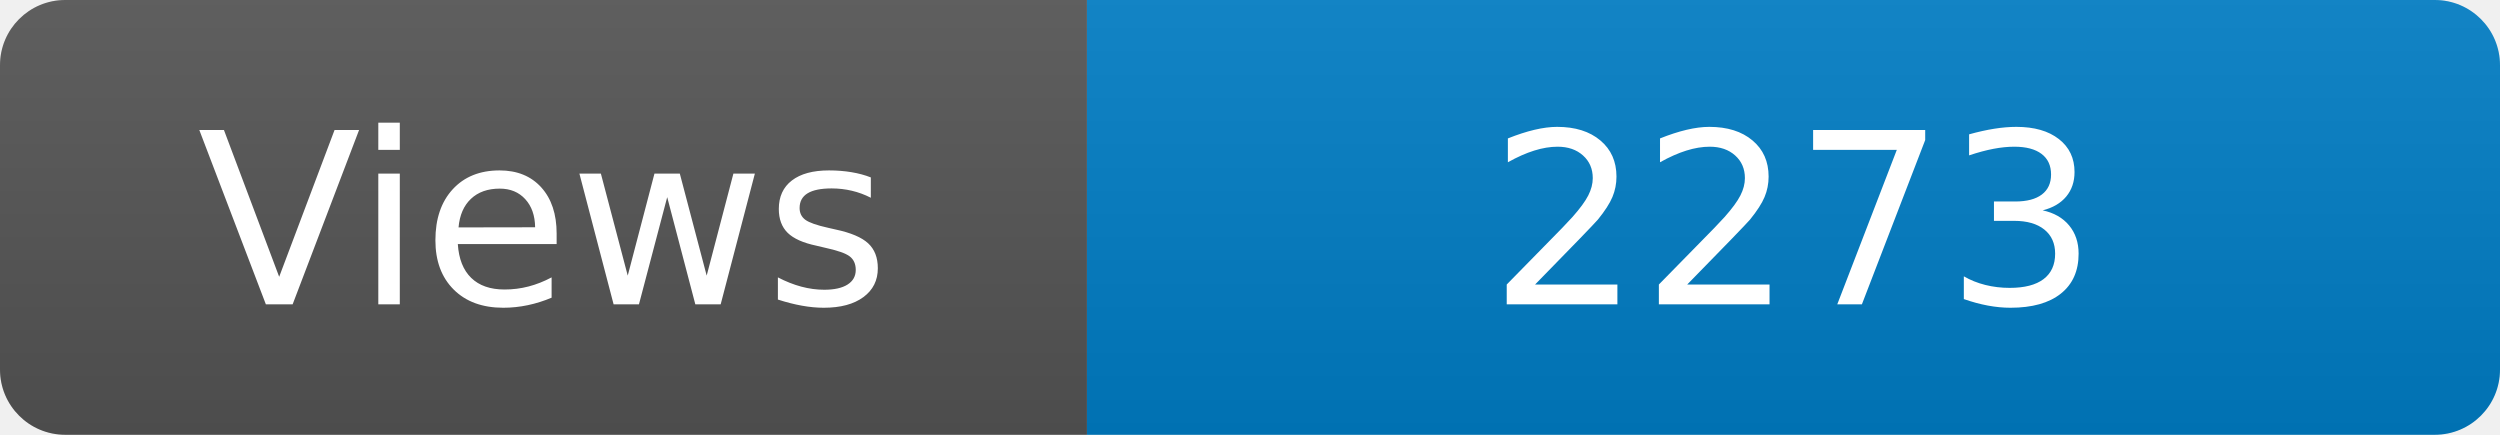
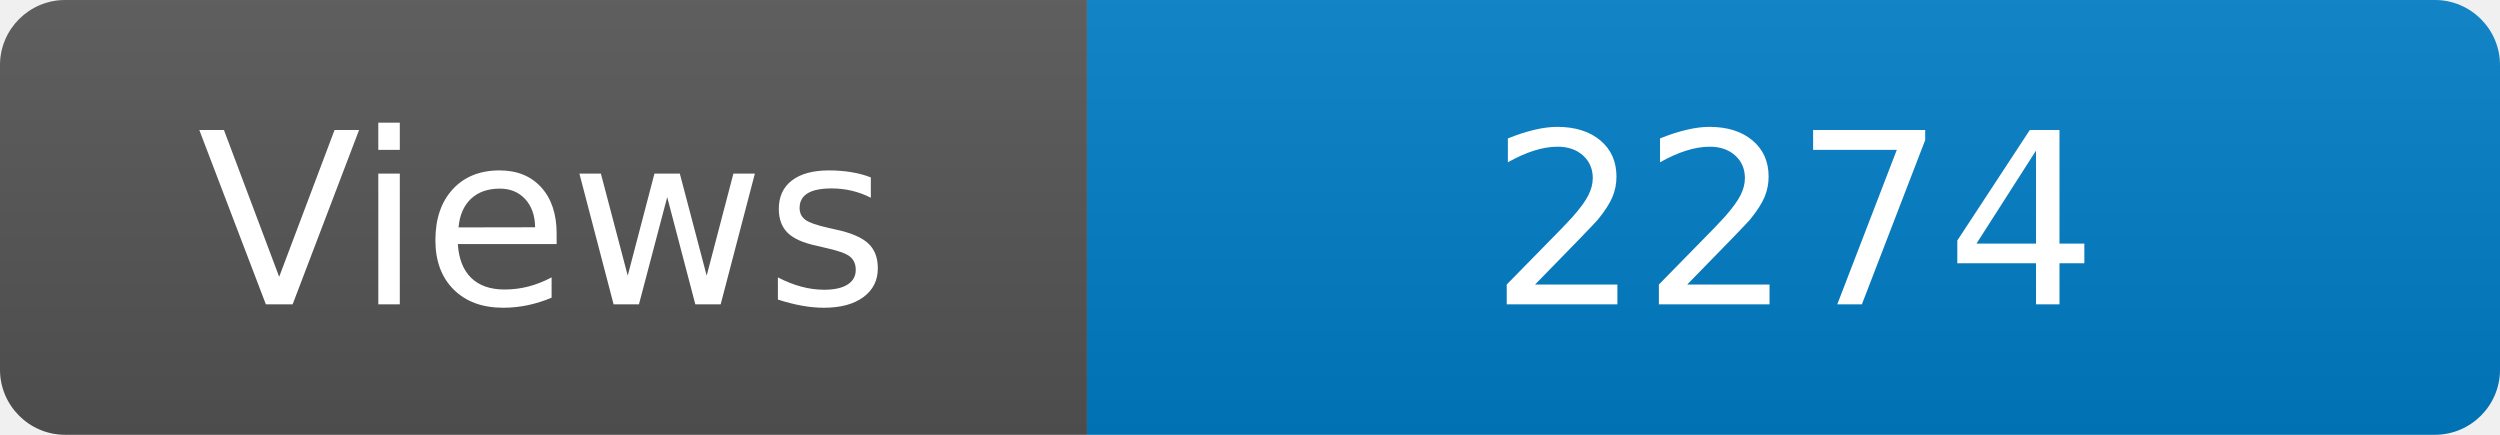
<svg xmlns="http://www.w3.org/2000/svg" width="115" height="20" role="img" aria-label="Maintained?: yes">
  <linearGradient id="s" x2="0" y2="100%">
    <stop offset="0" stop-color="#bbb" stop-opacity=".1" />
    <stop offset="1" stop-opacity=".1" />
  </linearGradient>
  <clipPath id="r">
    <rect width="115" height="20" rx="3" fill="#fff" />
  </clipPath>
  <g clip-path="url(#r)">
    <rect width="50" height="20" fill="#555" />
    <rect x="50" width="160" height="20" fill="#007ec6" />
    <rect width="115" height="20" fill="url(#s)" />
  </g>
  <g fill="#fff" text-anchor="middle" font-family="Verdana,Geneva,DejaVu Sans,sans-serif" font-size="110">
    <text x="250" y="140" transform="scale(.1)" fill="#fff">Views</text>
-     <text x="825" y="140" transform="scale(.1)" fill="#fff">2273</text>
+     <text x="825" y="140" transform="scale(.1)" fill="#fff">2274</text>
  </g>
</svg>
